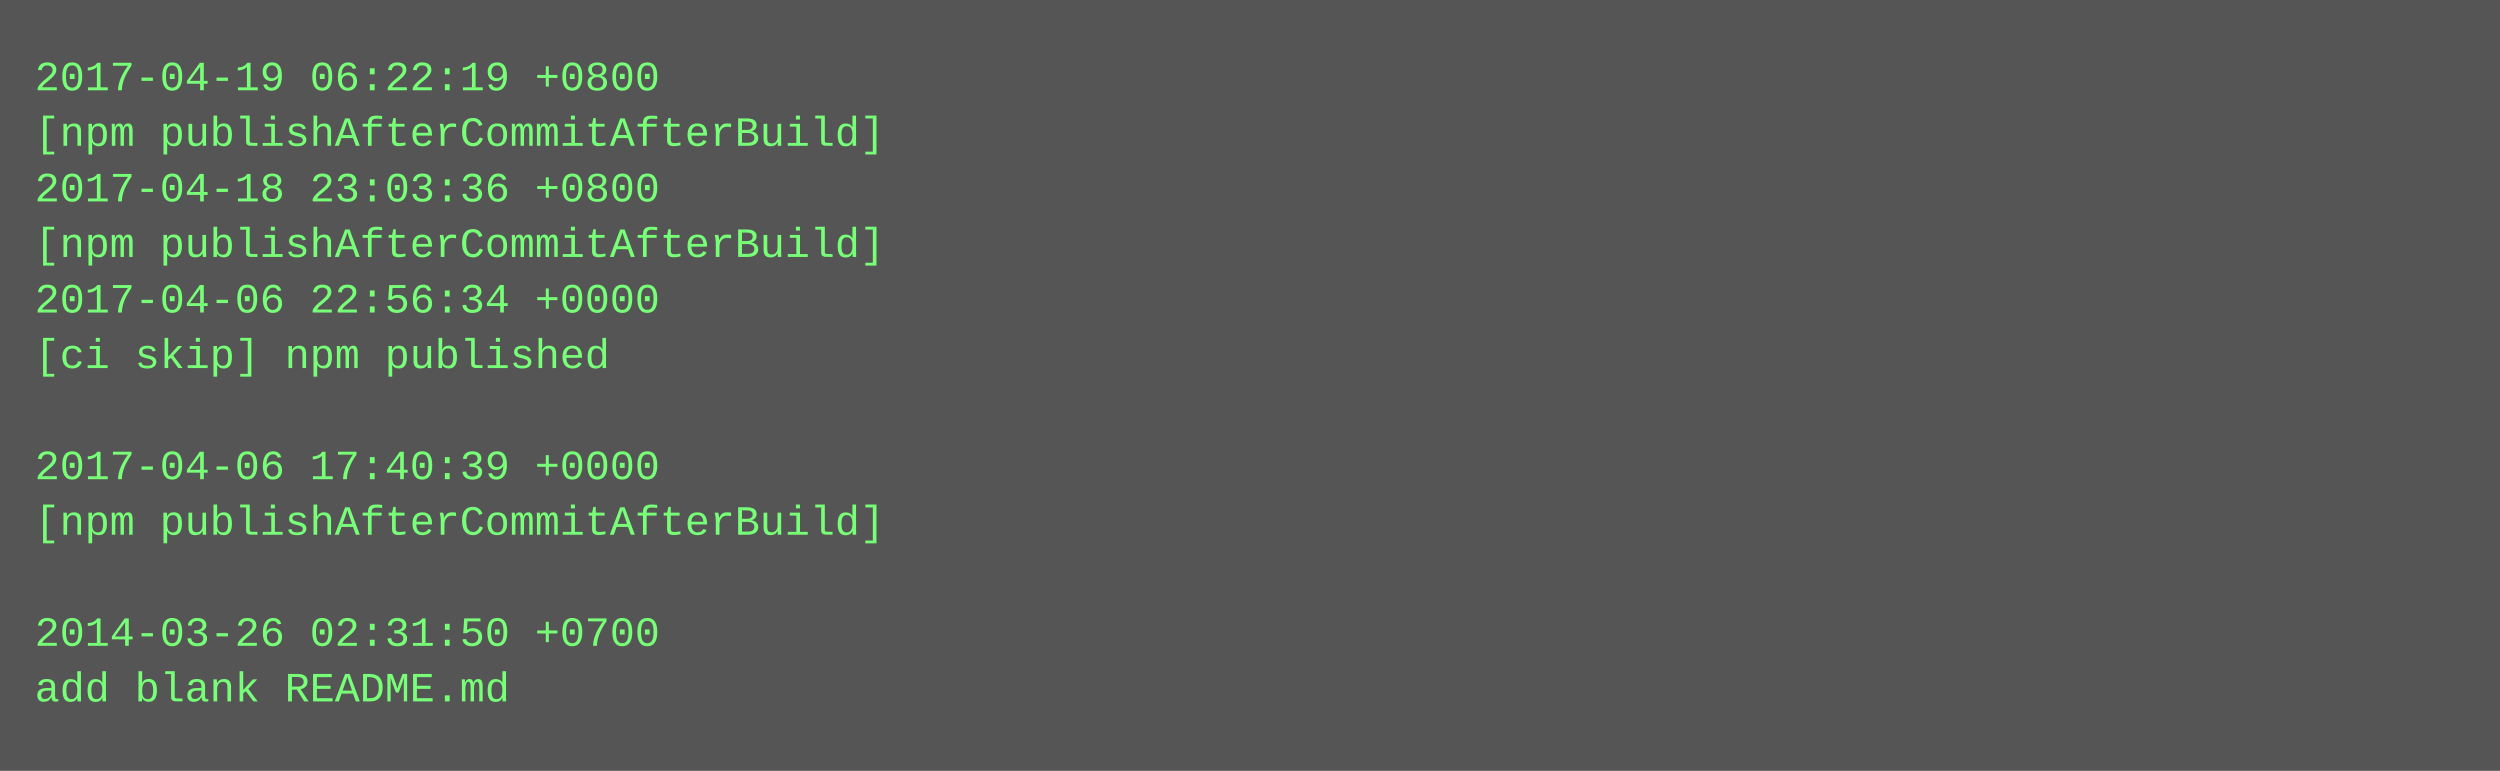
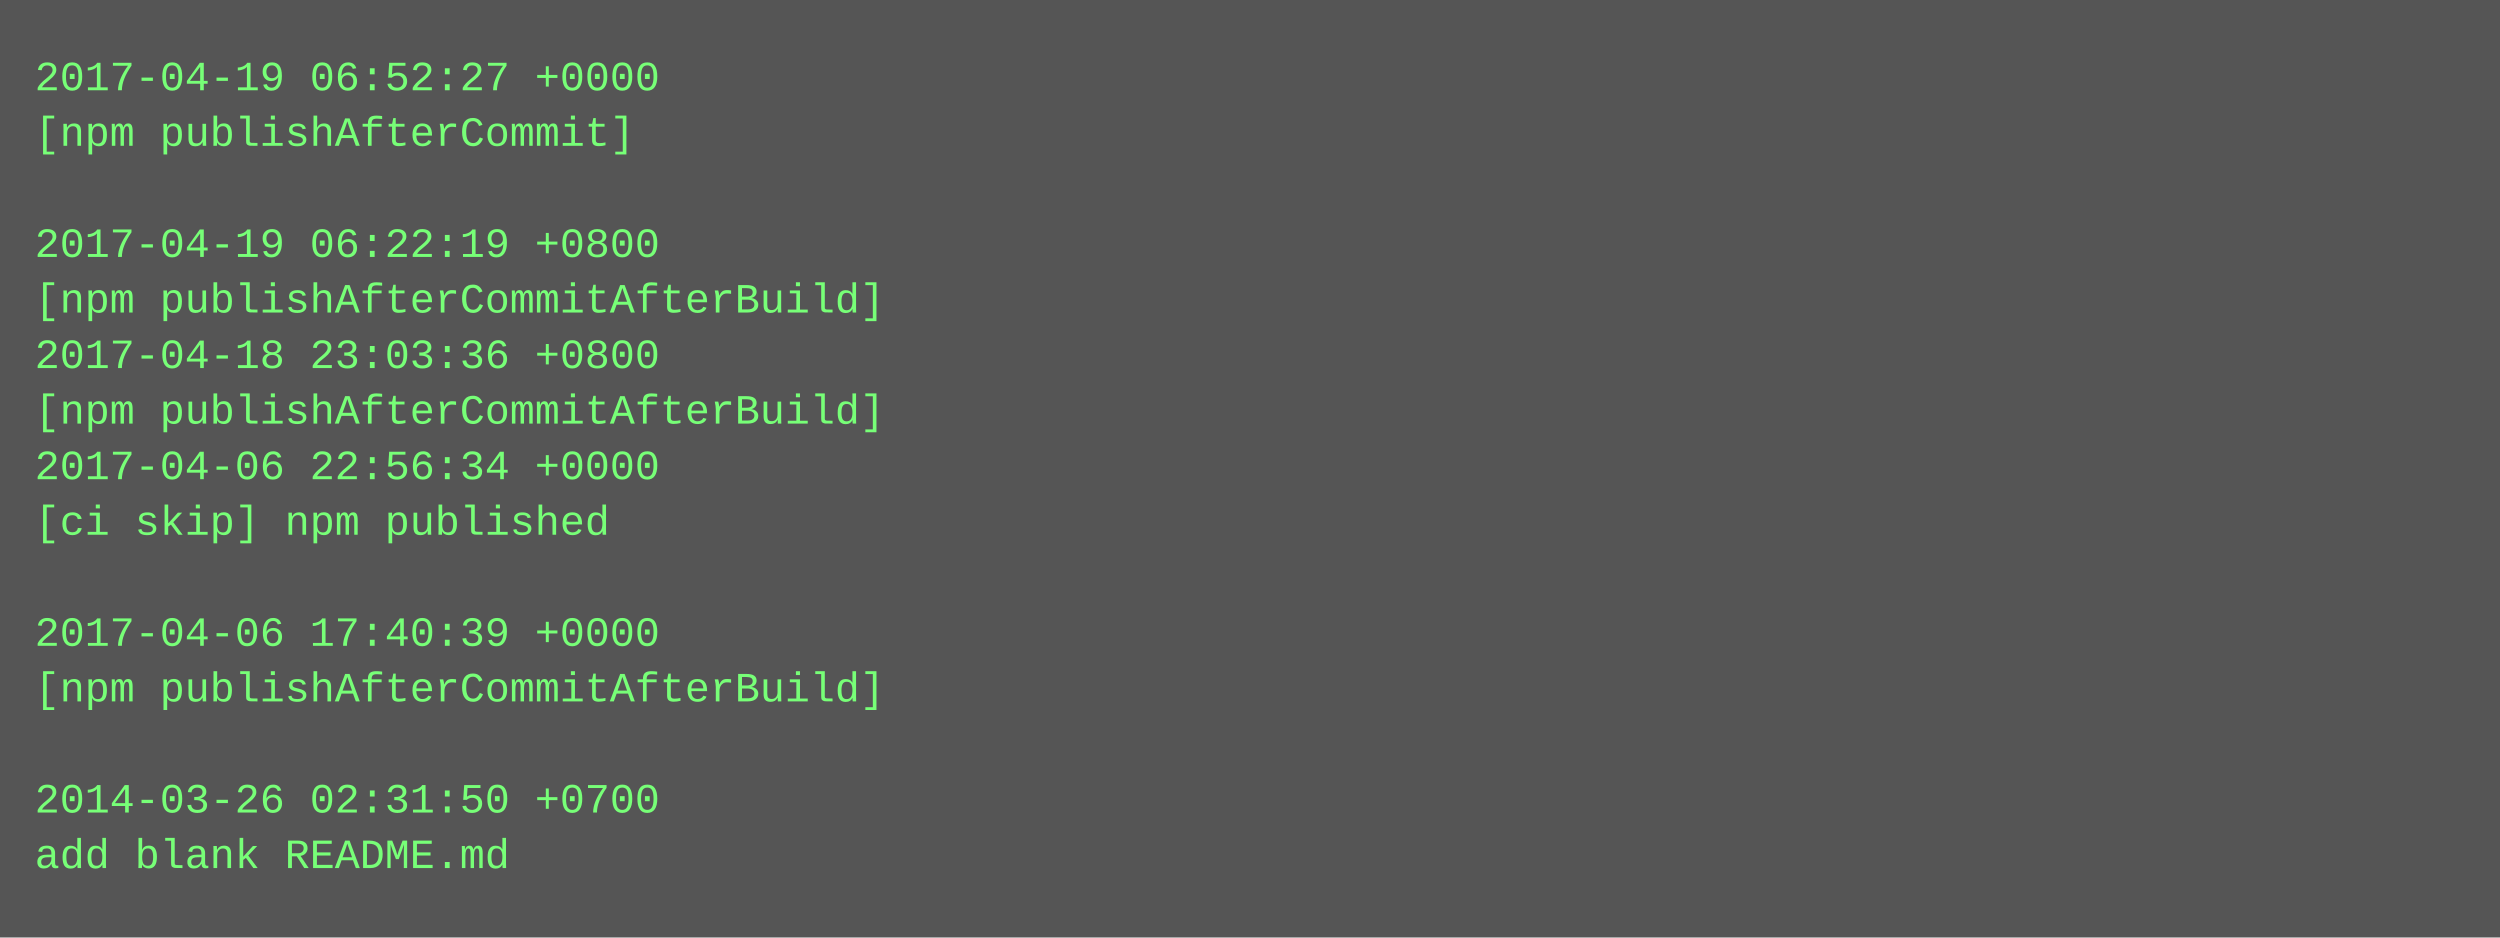
- <svg xmlns="http://www.w3.org/2000/svg" height="222" width="720">
-   <rect height="222" fill="#555" width="720" />
+ <svg xmlns="http://www.w3.org/2000/svg" height="270" width="720">
+   <rect height="270" fill="#555" width="720" />
  <text fill="#7f7" font-family="Courier New" font-size="12" xml:space="preserve">
-     <tspan x="10" y="26">2017-04-19 06:22:19 +0800</tspan>
-     <tspan x="10" y="42">[npm publishAfterCommitAfterBuild]</tspan>
-     <tspan x="10" y="58">2017-04-18 23:03:36 +0800</tspan>
-     <tspan x="10" y="74">[npm publishAfterCommitAfterBuild]</tspan>
-     <tspan x="10" y="90">2017-04-06 22:56:34 +0000</tspan>
-     <tspan x="10" y="106">[ci skip] npm published</tspan>
-     <tspan x="10" y="122" />
-     <tspan x="10" y="138">2017-04-06 17:40:39 +0000</tspan>
-     <tspan x="10" y="154">[npm publishAfterCommitAfterBuild]</tspan>
+     <tspan x="10" y="26">2017-04-19 06:52:27 +0000</tspan>
+     <tspan x="10" y="42">[npm publishAfterCommit]</tspan>
+     <tspan x="10" y="58" />
+     <tspan x="10" y="74">2017-04-19 06:22:19 +0800</tspan>
+     <tspan x="10" y="90">[npm publishAfterCommitAfterBuild]</tspan>
+     <tspan x="10" y="106">2017-04-18 23:03:36 +0800</tspan>
+     <tspan x="10" y="122">[npm publishAfterCommitAfterBuild]</tspan>
+     <tspan x="10" y="138">2017-04-06 22:56:34 +0000</tspan>
+     <tspan x="10" y="154">[ci skip] npm published</tspan>
    <tspan x="10" y="170" />
-     <tspan x="10" y="186">2014-03-26 02:31:50 +0700</tspan>
-     <tspan x="10" y="202">add blank README.md</tspan>
+     <tspan x="10" y="186">2017-04-06 17:40:39 +0000</tspan>
+     <tspan x="10" y="202">[npm publishAfterCommitAfterBuild]</tspan>
+     <tspan x="10" y="218" />
+     <tspan x="10" y="234">2014-03-26 02:31:50 +0700</tspan>
+     <tspan x="10" y="250">add blank README.md</tspan>
  </text>
</svg>
